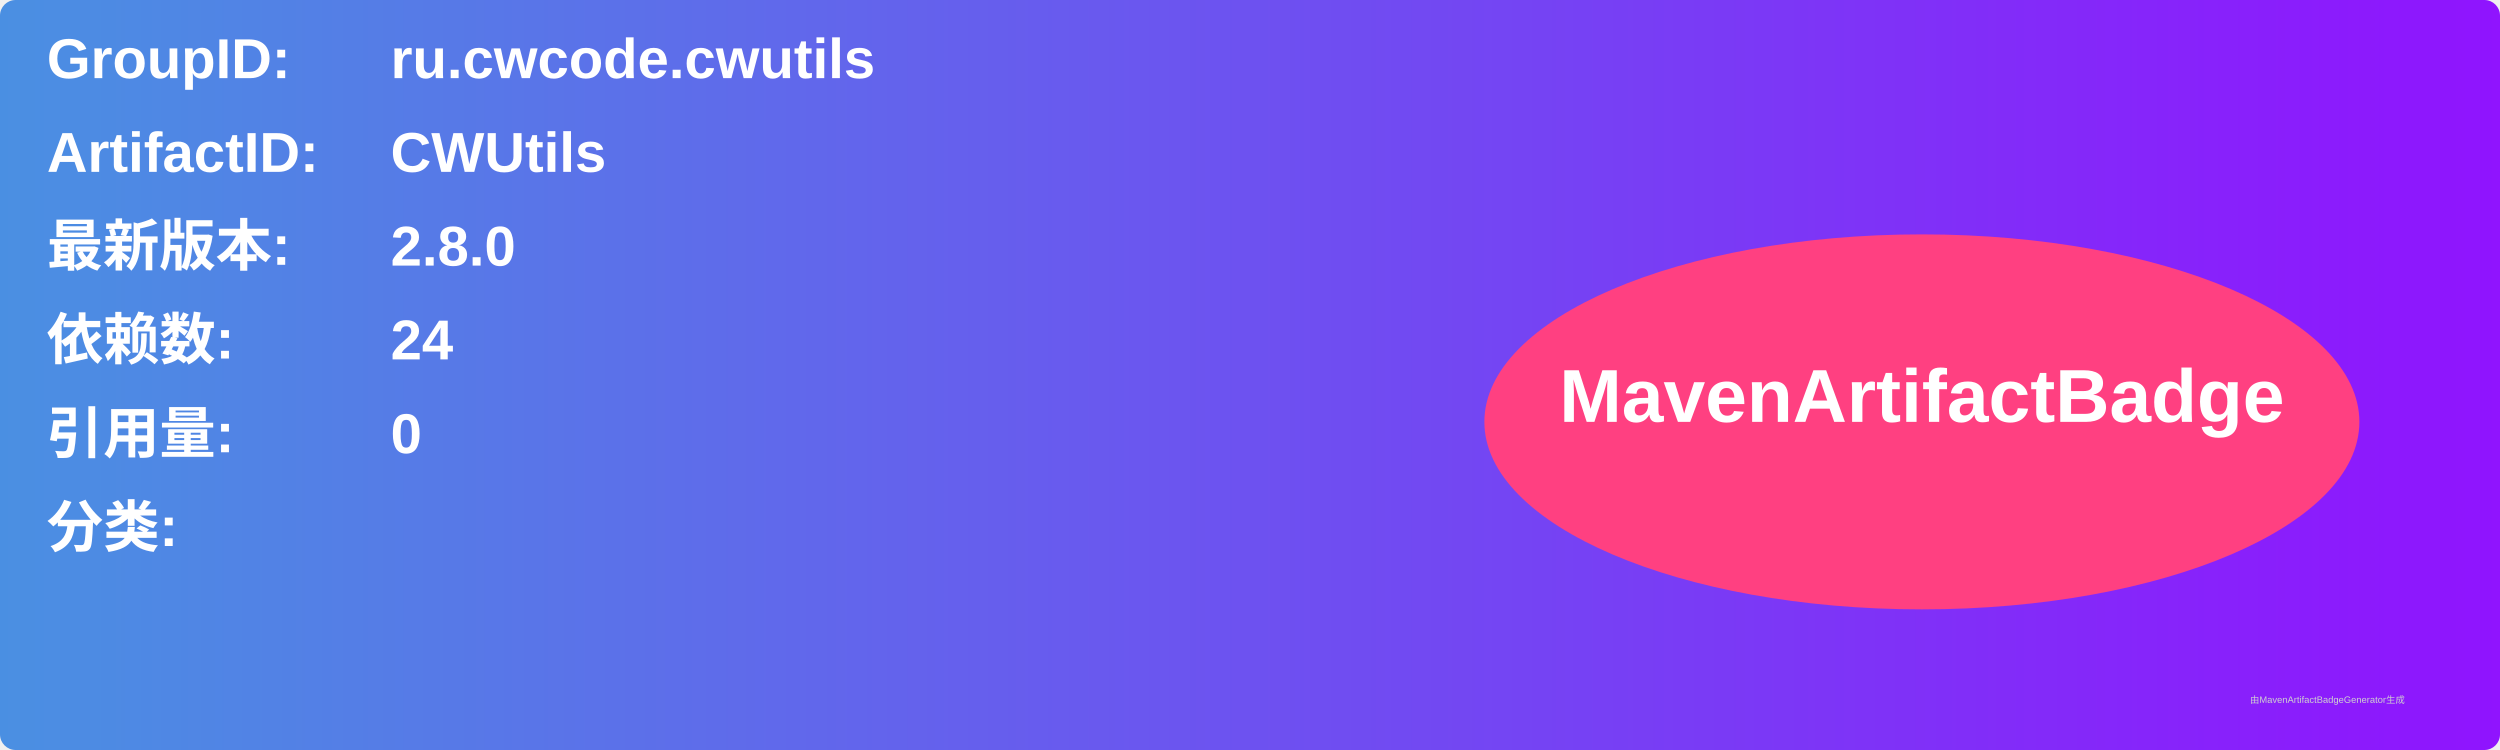
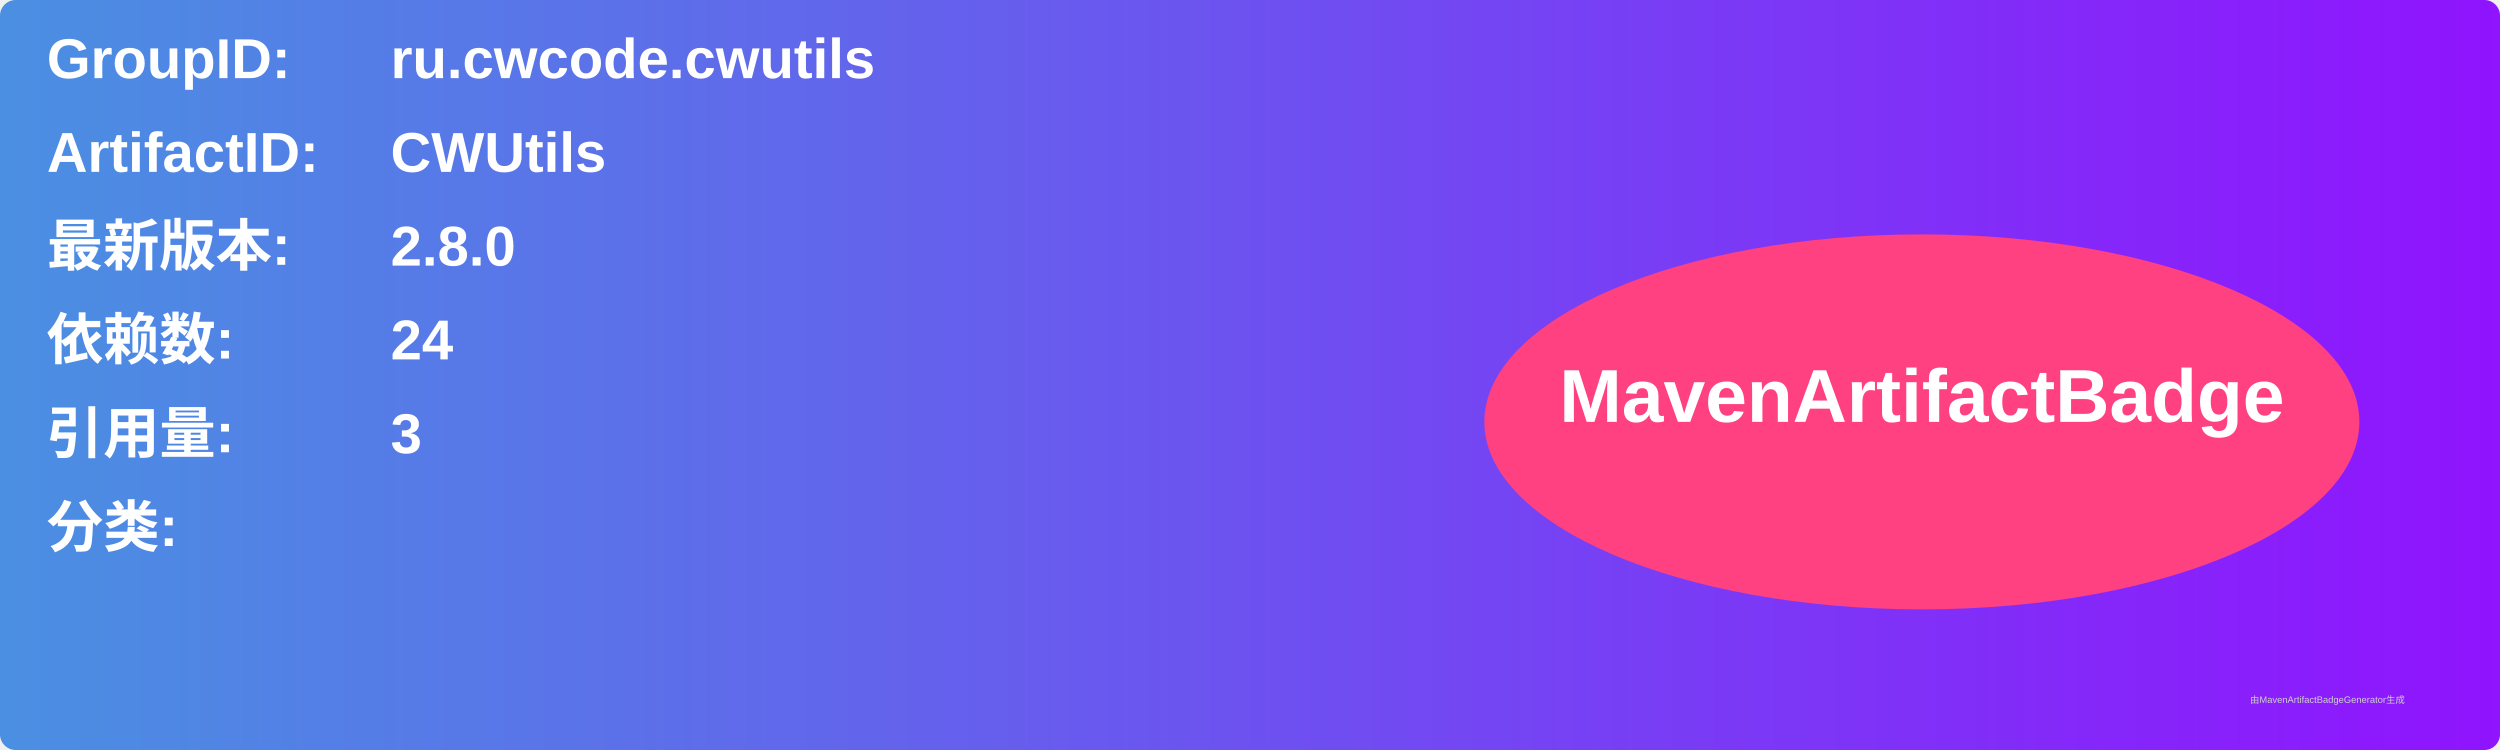
<svg xmlns="http://www.w3.org/2000/svg" width="800" height="240" viewBox="0 0 800 240">
  <linearGradient id="grad" x1="0%" y1="0%" x2="100%" y2="0%">
    <stop offset="0%" stop-color="#4a90e2" />
    <stop offset="100%" stop-color="#9013fe" />
  </linearGradient>
  <rect width="100%" height="100%" rx="5" ry="5" fill="url(#grad)" />
  <g transform="translate(15, 15)">
    <text x="0" y="10" font-family="Arial" font-size="18" fill="white" font-weight="bold" width="260">GroupID:</text>
    <text x="110" y="10" font-family="Arial" font-size="18" fill="white" font-weight="bold" width="460">ru.cwcode.cwutils</text>
    <text x="0" y="40" font-family="Arial" font-size="18" fill="white" font-weight="bold" width="260">ArtifactID:</text>
    <text x="110" y="40" font-family="Arial" font-size="18" fill="white" font-weight="bold" width="460">CWUtils</text>
    <text x="0" y="70" font-family="Arial" font-size="18" fill="white" font-weight="bold">最新版本:</text>
    <text x="110" y="70" font-family="Arial" font-size="18" fill="white" font-weight="bold">
      <tspan font-weight="bold">2.8.0</tspan>
    </text>
    <text x="0" y="100" font-family="Arial" font-size="18" fill="white" font-weight="bold">依赖数: </text>
    <text x="110" y="100" font-family="Arial" font-size="18" fill="white">
      <tspan font-weight="bold">24</tspan>
    </text>
    <text x="0" y="130" font-family="Arial" font-size="18" fill="white" font-weight="bold">引用量: </text>
    <text x="110" y="130" font-family="Arial" font-size="18" fill="white">
-       <tspan font-weight="bold">0</tspan>
+       <tspan font-weight="bold">3</tspan>
    </text>
    <text x="0" y="160" font-family="Arial" font-size="18" fill="white" font-weight="bold">分类:</text>
    <text x="10" y="190" font-family="Arial" font-size="10" fill="white">
      <tspan font-weight="bold" />
    </text>
    <ellipse cx="600" cy="120" rx="140" ry="60" fill="#ff4081" />
    <text x="600" y="120" text-anchor="middle" font-family="Arial" font-size="24" fill="white" font-weight="bold">MavenArtifactBadge</text>
  </g>
  <text x="720" y="225" font-family="Arial" font-size="3" fill="#d0d0d0">由MavenArtifactBadgeGenerator生成</text>
</svg>
